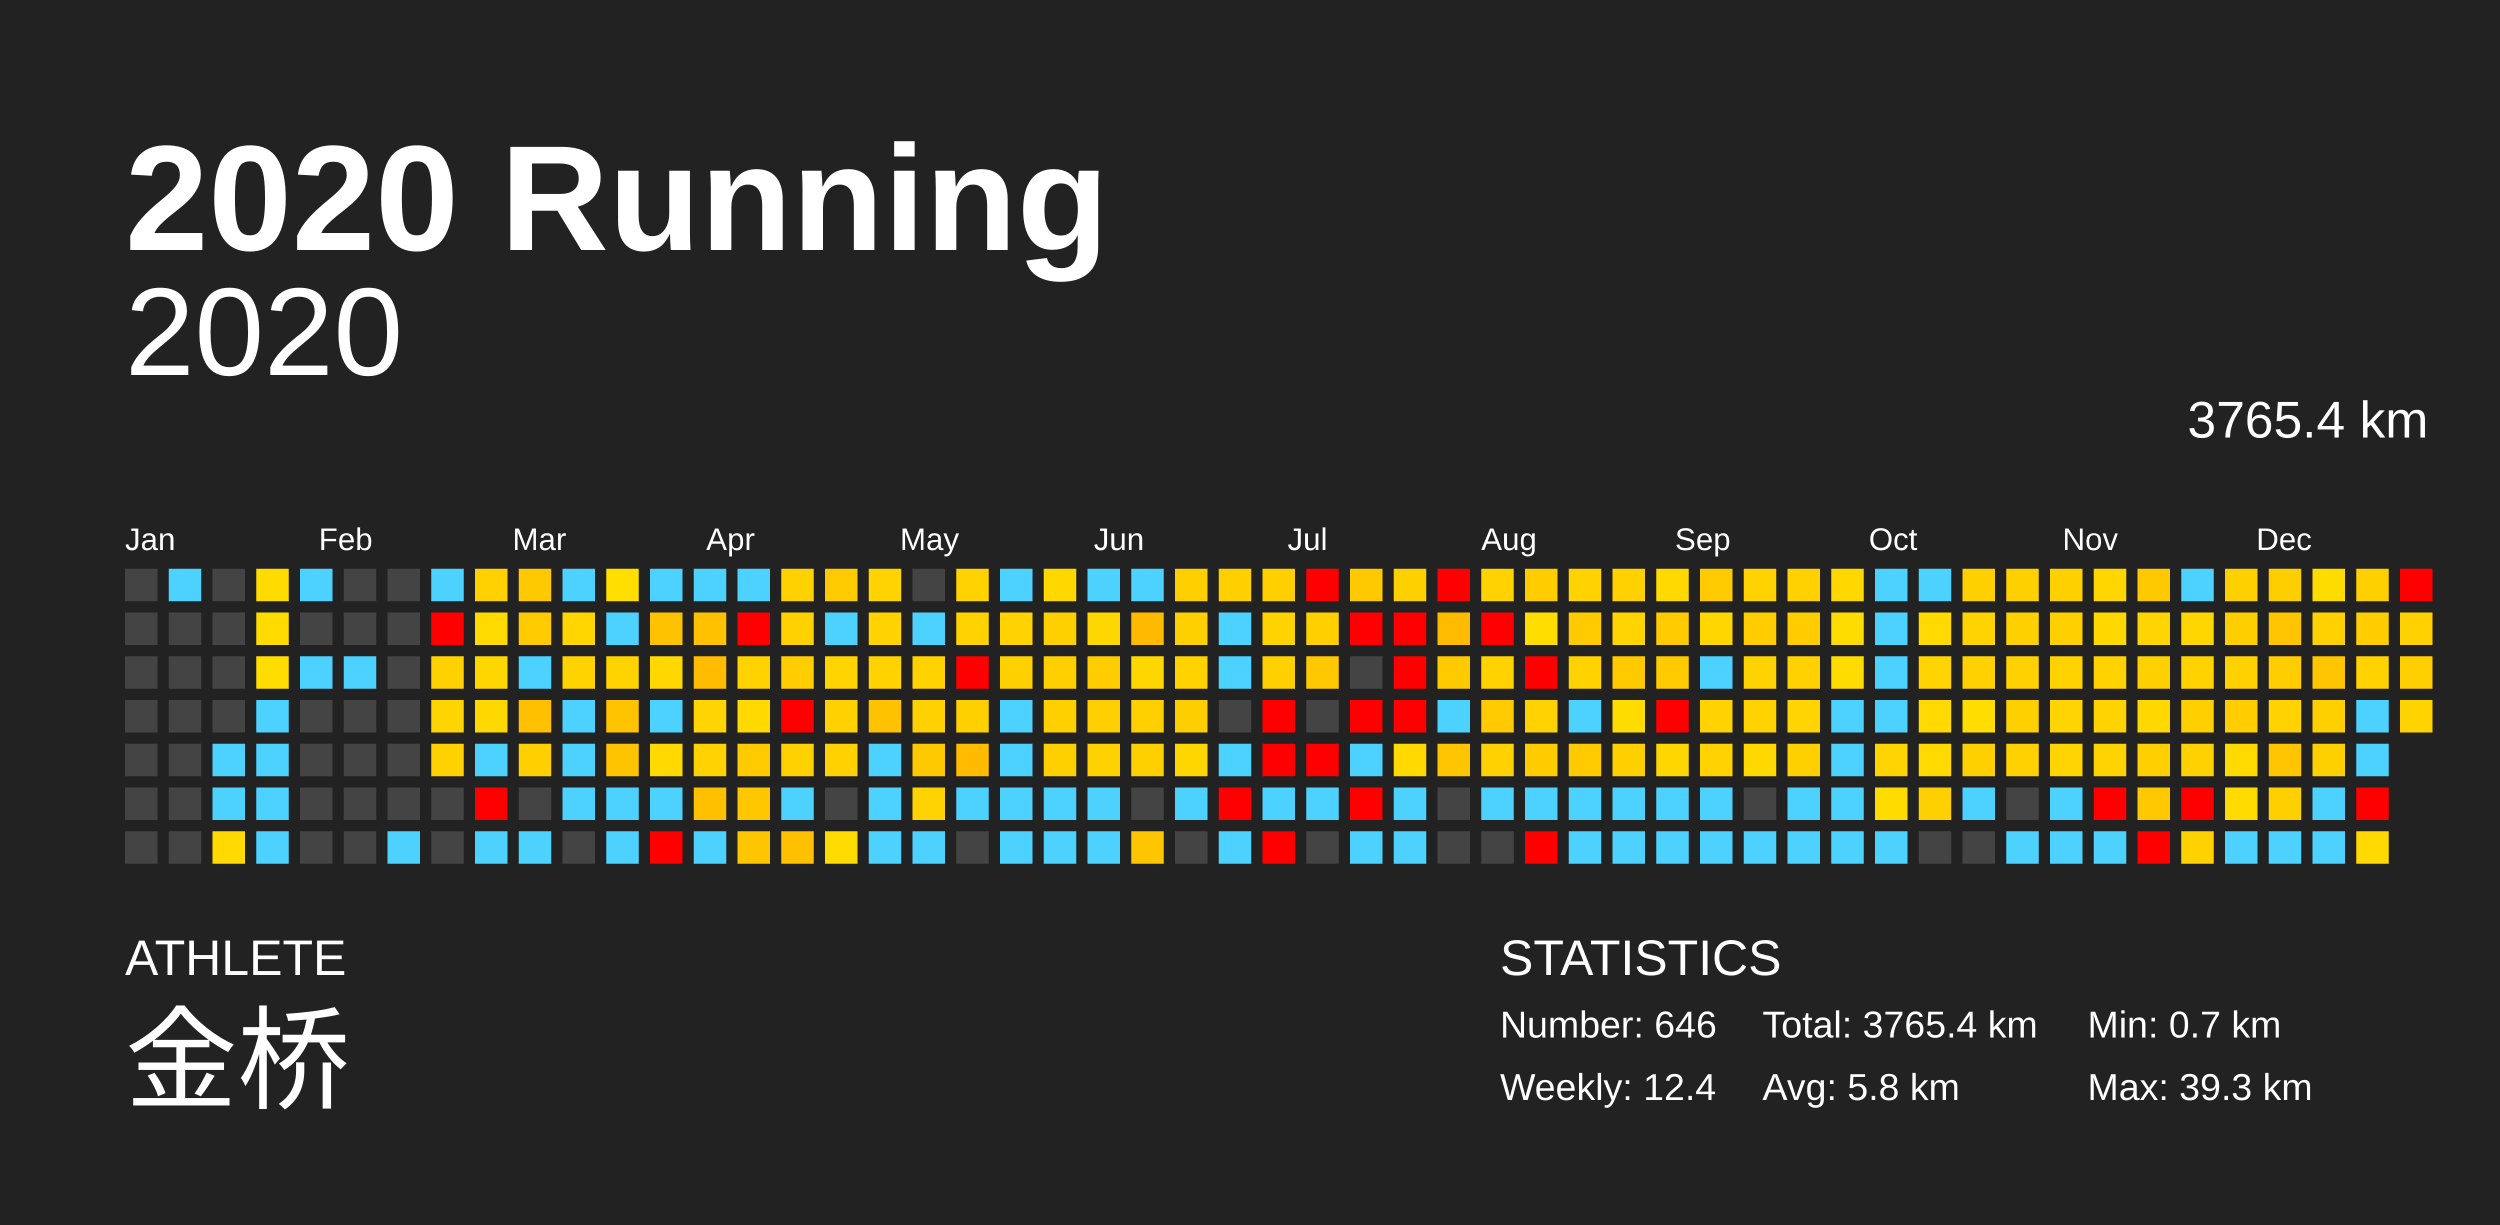
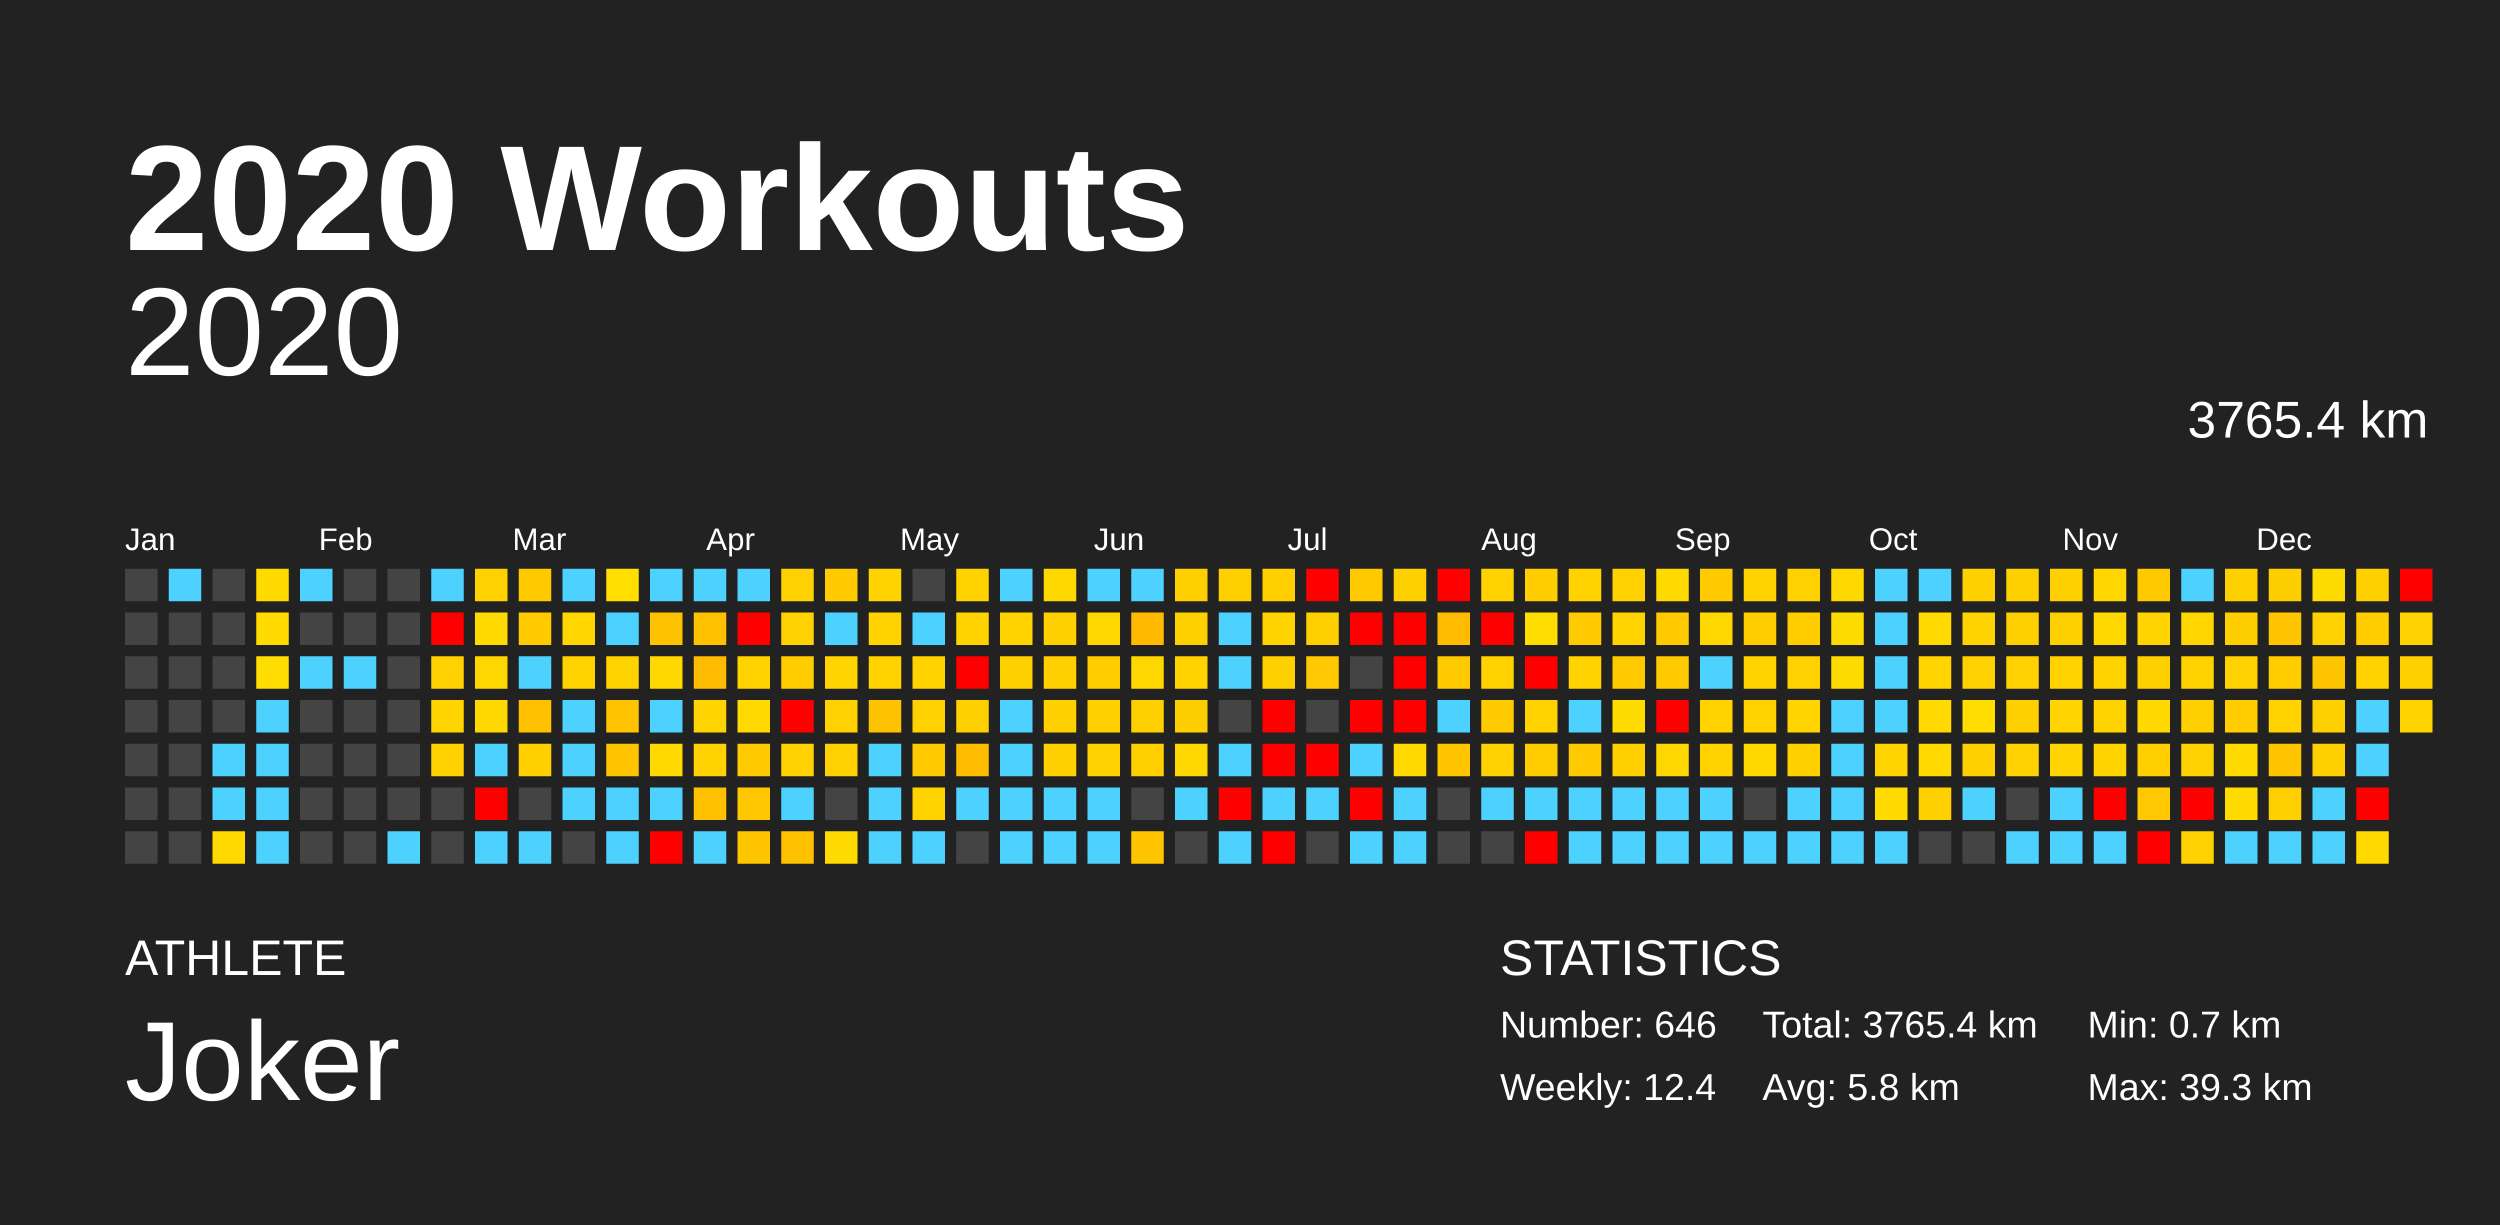
<svg xmlns="http://www.w3.org/2000/svg" baseProfile="full" height="98mm" version="1.1" viewBox="0,0,200,98" width="200mm">
  <defs />
  <rect fill="#222222" height="98" width="200" x="0" y="0" />
-   <text fill="#FFFFFF" style="font-size:12px; font-family:Arial; font-weight:bold;" x="10" y="20">2020 Running</text>
+   <text fill="#FFFFFF" style="font-size:12px; font-family:Arial; font-weight:bold;" x="10" y="20">2020 Workouts</text>
  <text fill="#FFFFFF" style="font-size:4px; font-family:Arial" x="10" y="78">ATHLETE</text>
-   <text fill="#FFFFFF" style="font-size:9px; font-family:Arial" x="10" y="88">金桥</text>
+   <text fill="#FFFFFF" style="font-size:9px; font-family:Arial" x="10" y="88">Joker</text>
  <text fill="#FFFFFF" style="font-size:4px; font-family:Arial" x="120" y="78">STATISTICS</text>
  <text fill="#FFFFFF" style="font-size:3px; font-family:Arial" x="120" y="83">Number: 646</text>
  <text fill="#FFFFFF" style="font-size:3px; font-family:Arial" x="120" y="88">Weekly: 12.4</text>
  <text fill="#FFFFFF" style="font-size:3px; font-family:Arial" x="141" y="83">Total: 3765.4 km</text>
  <text fill="#FFFFFF" style="font-size:3px; font-family:Arial" x="141" y="88">Avg: 5.8 km</text>
  <text fill="#FFFFFF" style="font-size:3px; font-family:Arial" x="167" y="83">Min: 0.7 km</text>
  <text fill="#FFFFFF" style="font-size:3px; font-family:Arial" x="167" y="88">Max: 39.3 km</text>
  <text alignment-baseline="hanging" fill="#FFFFFF" style="font-size:10.0px; font-family:Arial;" x="10" y="30">2020</text>
  <text alignment-baseline="hanging" fill="#FFFFFF" style="font-size:4.125px; font-family:Arial;" x="175" y="35">3765.4 km</text>
  <text fill="#FFFFFF" style="font-size:2.5px; font-family:Arial" x="10.0" y="44">Jan</text>
  <text fill="#FFFFFF" style="font-size:2.5px; font-family:Arial" x="25.5" y="44">Feb</text>
  <text fill="#FFFFFF" style="font-size:2.5px; font-family:Arial" x="41.0" y="44">Mar</text>
  <text fill="#FFFFFF" style="font-size:2.5px; font-family:Arial" x="56.5" y="44">Apr</text>
  <text fill="#FFFFFF" style="font-size:2.5px; font-family:Arial" x="72.0" y="44">May</text>
  <text fill="#FFFFFF" style="font-size:2.5px; font-family:Arial" x="87.5" y="44">Jun</text>
  <text fill="#FFFFFF" style="font-size:2.5px; font-family:Arial" x="103.0" y="44">Jul</text>
  <text fill="#FFFFFF" style="font-size:2.5px; font-family:Arial" x="118.5" y="44">Aug</text>
  <text fill="#FFFFFF" style="font-size:2.5px; font-family:Arial" x="134.0" y="44">Sep</text>
  <text fill="#FFFFFF" style="font-size:2.5px; font-family:Arial" x="149.5" y="44">Oct</text>
  <text fill="#FFFFFF" style="font-size:2.5px; font-family:Arial" x="165.0" y="44">Nov</text>
  <text fill="#FFFFFF" style="font-size:2.5px; font-family:Arial" x="180.5" y="44">Dec</text>
  <rect fill="#444444" height="2.6" width="2.6" x="10.0" y="45.5" />
  <rect fill="#444444" height="2.6" width="2.6" x="10.0" y="49.0" />
  <rect fill="#444444" height="2.6" width="2.6" x="10.0" y="52.5" />
  <rect fill="#444444" height="2.6" width="2.6" x="10.0" y="56.0" />
  <rect fill="#444444" height="2.6" width="2.6" x="10.0" y="59.5" />
  <rect fill="#444444" height="2.6" width="2.6" x="10.0" y="63.0" />
  <rect fill="#444444" height="2.6" width="2.6" x="10.0" y="66.5" />
  <rect fill="#4dd2ff" height="2.6" width="2.6" x="13.5" y="45.5" />
  <rect fill="#444444" height="2.6" width="2.6" x="13.5" y="49.0" />
  <rect fill="#444444" height="2.6" width="2.6" x="13.5" y="52.5" />
  <rect fill="#444444" height="2.6" width="2.6" x="13.5" y="56.0" />
  <rect fill="#444444" height="2.6" width="2.6" x="13.5" y="59.5" />
  <rect fill="#444444" height="2.6" width="2.6" x="13.5" y="63.0" />
  <rect fill="#444444" height="2.6" width="2.6" x="13.5" y="66.5" />
  <rect fill="#444444" height="2.6" width="2.6" x="17.0" y="45.5" />
  <rect fill="#444444" height="2.6" width="2.6" x="17.0" y="49.0" />
  <rect fill="#444444" height="2.6" width="2.6" x="17.0" y="52.5" />
  <rect fill="#444444" height="2.6" width="2.6" x="17.0" y="56.0" />
  <rect fill="#4dd2ff" height="2.6" width="2.6" x="17.0" y="59.5" />
  <rect fill="#4dd2ff" height="2.6" width="2.6" x="17.0" y="63.0" />
  <rect fill="#ffd900" height="2.6" width="2.6" x="17.0" y="66.5" />
  <rect fill="#ffdb00" height="2.6" width="2.6" x="20.5" y="45.5" />
  <rect fill="#ffdb00" height="2.6" width="2.6" x="20.5" y="49.0" />
  <rect fill="#ffdd00" height="2.6" width="2.6" x="20.5" y="52.5" />
  <rect fill="#4dd2ff" height="2.6" width="2.6" x="20.5" y="56.0" />
  <rect fill="#4dd2ff" height="2.6" width="2.6" x="20.5" y="59.5" />
  <rect fill="#4dd2ff" height="2.6" width="2.6" x="20.5" y="63.0" />
  <rect fill="#4dd2ff" height="2.6" width="2.6" x="20.5" y="66.5" />
  <rect fill="#4dd2ff" height="2.6" width="2.6" x="24.0" y="45.5" />
  <rect fill="#444444" height="2.6" width="2.6" x="24.0" y="49.0" />
  <rect fill="#4dd2ff" height="2.6" width="2.6" x="24.0" y="52.5" />
  <rect fill="#444444" height="2.6" width="2.6" x="24.0" y="56.0" />
  <rect fill="#444444" height="2.6" width="2.6" x="24.0" y="59.5" />
  <rect fill="#444444" height="2.6" width="2.6" x="24.0" y="63.0" />
  <rect fill="#444444" height="2.6" width="2.6" x="24.0" y="66.5" />
  <rect fill="#444444" height="2.6" width="2.6" x="27.5" y="45.5" />
  <rect fill="#444444" height="2.6" width="2.6" x="27.5" y="49.0" />
  <rect fill="#4dd2ff" height="2.6" width="2.6" x="27.5" y="52.5" />
  <rect fill="#444444" height="2.6" width="2.6" x="27.5" y="56.0" />
  <rect fill="#444444" height="2.6" width="2.6" x="27.5" y="59.5" />
  <rect fill="#444444" height="2.6" width="2.6" x="27.5" y="63.0" />
  <rect fill="#444444" height="2.6" width="2.6" x="27.5" y="66.5" />
  <rect fill="#444444" height="2.6" width="2.6" x="31.0" y="45.5" />
  <rect fill="#444444" height="2.6" width="2.6" x="31.0" y="49.0" />
  <rect fill="#444444" height="2.6" width="2.6" x="31.0" y="52.5" />
  <rect fill="#444444" height="2.6" width="2.6" x="31.0" y="56.0" />
  <rect fill="#444444" height="2.6" width="2.6" x="31.0" y="59.5" />
  <rect fill="#444444" height="2.6" width="2.6" x="31.0" y="63.0" />
  <rect fill="#4dd2ff" height="2.6" width="2.6" x="31.0" y="66.5" />
  <rect fill="#4dd2ff" height="2.6" width="2.6" x="34.5" y="45.5" />
  <rect fill="red" height="2.6" width="2.6" x="34.5" y="49.0" />
  <rect fill="#ffd100" height="2.6" width="2.6" x="34.5" y="52.5" />
  <rect fill="#ffd400" height="2.6" width="2.6" x="34.5" y="56.0" />
  <rect fill="#ffd100" height="2.6" width="2.6" x="34.5" y="59.5" />
  <rect fill="#444444" height="2.6" width="2.6" x="34.5" y="63.0" />
  <rect fill="#444444" height="2.6" width="2.6" x="34.5" y="66.5" />
  <rect fill="#ffd100" height="2.6" width="2.6" x="38.0" y="45.5" />
  <rect fill="#ffda00" height="2.6" width="2.6" x="38.0" y="49.0" />
  <rect fill="#ffd700" height="2.6" width="2.6" x="38.0" y="52.5" />
  <rect fill="#ffd800" height="2.6" width="2.6" x="38.0" y="56.0" />
  <rect fill="#4dd2ff" height="2.6" width="2.6" x="38.0" y="59.5" />
  <rect fill="red" height="2.6" width="2.6" x="38.0" y="63.0" />
  <rect fill="#4dd2ff" height="2.6" width="2.6" x="38.0" y="66.5" />
  <rect fill="#ffc900" height="2.6" width="2.6" x="41.5" y="45.5" />
  <rect fill="#ffca00" height="2.6" width="2.6" x="41.5" y="49.0" />
  <rect fill="#4dd2ff" height="2.6" width="2.6" x="41.5" y="52.5" />
  <rect fill="#ffc000" height="2.6" width="2.6" x="41.5" y="56.0" />
  <rect fill="#ffcf00" height="2.6" width="2.6" x="41.5" y="59.5" />
  <rect fill="#444444" height="2.6" width="2.6" x="41.5" y="63.0" />
  <rect fill="#4dd2ff" height="2.6" width="2.6" x="41.5" y="66.5" />
  <rect fill="#4dd2ff" height="2.6" width="2.6" x="45.0" y="45.5" />
  <rect fill="#ffd600" height="2.6" width="2.6" x="45.0" y="49.0" />
  <rect fill="#ffd300" height="2.6" width="2.6" x="45.0" y="52.5" />
  <rect fill="#4dd2ff" height="2.6" width="2.6" x="45.0" y="56.0" />
  <rect fill="#4dd2ff" height="2.6" width="2.6" x="45.0" y="59.5" />
  <rect fill="#4dd2ff" height="2.6" width="2.6" x="45.0" y="63.0" />
  <rect fill="#444444" height="2.6" width="2.6" x="45.0" y="66.5" />
  <rect fill="#ffde00" height="2.6" width="2.6" x="48.5" y="45.5" />
  <rect fill="#4dd2ff" height="2.6" width="2.6" x="48.5" y="49.0" />
  <rect fill="#ffd300" height="2.6" width="2.6" x="48.5" y="52.5" />
  <rect fill="#ffc300" height="2.6" width="2.6" x="48.5" y="56.0" />
  <rect fill="#ffc400" height="2.6" width="2.6" x="48.5" y="59.5" />
  <rect fill="#4dd2ff" height="2.6" width="2.6" x="48.5" y="63.0" />
  <rect fill="#4dd2ff" height="2.6" width="2.6" x="48.5" y="66.5" />
  <rect fill="#4dd2ff" height="2.6" width="2.6" x="52.0" y="45.5" />
  <rect fill="#ffc200" height="2.6" width="2.6" x="52.0" y="49.0" />
  <rect fill="#ffd800" height="2.6" width="2.6" x="52.0" y="52.5" />
  <rect fill="#4dd2ff" height="2.6" width="2.6" x="52.0" y="56.0" />
  <rect fill="#ffd900" height="2.6" width="2.6" x="52.0" y="59.5" />
  <rect fill="#4dd2ff" height="2.6" width="2.6" x="52.0" y="63.0" />
  <rect fill="red" height="2.6" width="2.6" x="52.0" y="66.5" />
  <rect fill="#4dd2ff" height="2.6" width="2.6" x="55.5" y="45.5" />
  <rect fill="#ffc100" height="2.6" width="2.6" x="55.5" y="49.0" />
  <rect fill="#ffbc00" height="2.6" width="2.6" x="55.5" y="52.5" />
  <rect fill="#ffd400" height="2.6" width="2.6" x="55.5" y="56.0" />
  <rect fill="#ffd200" height="2.6" width="2.6" x="55.5" y="59.5" />
  <rect fill="#ffc000" height="2.6" width="2.6" x="55.5" y="63.0" />
  <rect fill="#4dd2ff" height="2.6" width="2.6" x="55.5" y="66.5" />
  <rect fill="#4dd2ff" height="2.6" width="2.6" x="59.0" y="45.5" />
  <rect fill="red" height="2.6" width="2.6" x="59.0" y="49.0" />
  <rect fill="#ffd200" height="2.6" width="2.6" x="59.0" y="52.5" />
  <rect fill="#ffd900" height="2.6" width="2.6" x="59.0" y="56.0" />
  <rect fill="#ffca00" height="2.6" width="2.6" x="59.0" y="59.5" />
  <rect fill="#ffc700" height="2.6" width="2.6" x="59.0" y="63.0" />
  <rect fill="#ffc600" height="2.6" width="2.6" x="59.0" y="66.5" />
  <rect fill="#ffd100" height="2.6" width="2.6" x="62.5" y="45.5" />
  <rect fill="#ffd100" height="2.6" width="2.6" x="62.5" y="49.0" />
  <rect fill="#ffcd00" height="2.6" width="2.6" x="62.5" y="52.5" />
  <rect fill="red" height="2.6" width="2.6" x="62.5" y="56.0" />
  <rect fill="#ffd100" height="2.6" width="2.6" x="62.5" y="59.5" />
  <rect fill="#4dd2ff" height="2.6" width="2.6" x="62.5" y="63.0" />
  <rect fill="#ffc000" height="2.6" width="2.6" x="62.5" y="66.5" />
  <rect fill="#ffca00" height="2.6" width="2.6" x="66.0" y="45.5" />
  <rect fill="#4dd2ff" height="2.6" width="2.6" x="66.0" y="49.0" />
  <rect fill="#ffd400" height="2.6" width="2.6" x="66.0" y="52.5" />
  <rect fill="#ffd100" height="2.6" width="2.6" x="66.0" y="56.0" />
  <rect fill="#ffd100" height="2.6" width="2.6" x="66.0" y="59.5" />
  <rect fill="#444444" height="2.6" width="2.6" x="66.0" y="63.0" />
  <rect fill="#ffdb00" height="2.6" width="2.6" x="66.0" y="66.5" />
  <rect fill="#ffd300" height="2.6" width="2.6" x="69.5" y="45.5" />
  <rect fill="#ffd200" height="2.6" width="2.6" x="69.5" y="49.0" />
  <rect fill="#ffd200" height="2.6" width="2.6" x="69.5" y="52.5" />
  <rect fill="#ffc200" height="2.6" width="2.6" x="69.5" y="56.0" />
  <rect fill="#4dd2ff" height="2.6" width="2.6" x="69.5" y="59.5" />
  <rect fill="#4dd2ff" height="2.6" width="2.6" x="69.5" y="63.0" />
  <rect fill="#4dd2ff" height="2.6" width="2.6" x="69.5" y="66.5" />
  <rect fill="#444444" height="2.6" width="2.6" x="73.0" y="45.5" />
  <rect fill="#4dd2ff" height="2.6" width="2.6" x="73.0" y="49.0" />
  <rect fill="#ffd200" height="2.6" width="2.6" x="73.0" y="52.5" />
  <rect fill="#ffd100" height="2.6" width="2.6" x="73.0" y="56.0" />
  <rect fill="#ffc900" height="2.6" width="2.6" x="73.0" y="59.5" />
  <rect fill="#ffd300" height="2.6" width="2.6" x="73.0" y="63.0" />
  <rect fill="#4dd2ff" height="2.6" width="2.6" x="73.0" y="66.5" />
  <rect fill="#ffd200" height="2.6" width="2.6" x="76.5" y="45.5" />
  <rect fill="#ffd200" height="2.6" width="2.6" x="76.5" y="49.0" />
  <rect fill="red" height="2.6" width="2.6" x="76.5" y="52.5" />
  <rect fill="#ffd000" height="2.6" width="2.6" x="76.5" y="56.0" />
  <rect fill="#ffbb00" height="2.6" width="2.6" x="76.5" y="59.5" />
  <rect fill="#4dd2ff" height="2.6" width="2.6" x="76.5" y="63.0" />
  <rect fill="#444444" height="2.6" width="2.6" x="76.5" y="66.5" />
  <rect fill="#4dd2ff" height="2.6" width="2.6" x="80.0" y="45.5" />
  <rect fill="#ffd200" height="2.6" width="2.6" x="80.0" y="49.0" />
  <rect fill="#ffd000" height="2.6" width="2.6" x="80.0" y="52.5" />
  <rect fill="#4dd2ff" height="2.6" width="2.6" x="80.0" y="56.0" />
  <rect fill="#4dd2ff" height="2.6" width="2.6" x="80.0" y="59.5" />
  <rect fill="#4dd2ff" height="2.6" width="2.6" x="80.0" y="63.0" />
  <rect fill="#4dd2ff" height="2.6" width="2.6" x="80.0" y="66.5" />
  <rect fill="#ffd800" height="2.6" width="2.6" x="83.5" y="45.5" />
  <rect fill="#ffd000" height="2.6" width="2.6" x="83.5" y="49.0" />
  <rect fill="#ffcf00" height="2.6" width="2.6" x="83.5" y="52.5" />
  <rect fill="#ffd000" height="2.6" width="2.6" x="83.5" y="56.0" />
  <rect fill="#ffd000" height="2.6" width="2.6" x="83.5" y="59.5" />
  <rect fill="#4dd2ff" height="2.6" width="2.6" x="83.5" y="63.0" />
  <rect fill="#4dd2ff" height="2.6" width="2.6" x="83.5" y="66.5" />
  <rect fill="#4dd2ff" height="2.6" width="2.6" x="87.0" y="45.5" />
  <rect fill="#ffd700" height="2.6" width="2.6" x="87.0" y="49.0" />
  <rect fill="#ffcc00" height="2.6" width="2.6" x="87.0" y="52.5" />
  <rect fill="#ffcf00" height="2.6" width="2.6" x="87.0" y="56.0" />
  <rect fill="#ffd100" height="2.6" width="2.6" x="87.0" y="59.5" />
  <rect fill="#4dd2ff" height="2.6" width="2.6" x="87.0" y="63.0" />
  <rect fill="#4dd2ff" height="2.6" width="2.6" x="87.0" y="66.5" />
  <rect fill="#4dd2ff" height="2.6" width="2.6" x="90.5" y="45.5" />
  <rect fill="#ffba00" height="2.6" width="2.6" x="90.5" y="49.0" />
  <rect fill="#ffd700" height="2.6" width="2.6" x="90.5" y="52.5" />
  <rect fill="#ffd000" height="2.6" width="2.6" x="90.5" y="56.0" />
  <rect fill="#ffd000" height="2.6" width="2.6" x="90.5" y="59.5" />
  <rect fill="#444444" height="2.6" width="2.6" x="90.5" y="63.0" />
  <rect fill="#ffc600" height="2.6" width="2.6" x="90.5" y="66.5" />
  <rect fill="#ffcf00" height="2.6" width="2.6" x="94.0" y="45.5" />
  <rect fill="#ffd000" height="2.6" width="2.6" x="94.0" y="49.0" />
  <rect fill="#ffd200" height="2.6" width="2.6" x="94.0" y="52.5" />
  <rect fill="#ffce00" height="2.6" width="2.6" x="94.0" y="56.0" />
  <rect fill="#ffd700" height="2.6" width="2.6" x="94.0" y="59.5" />
  <rect fill="#4dd2ff" height="2.6" width="2.6" x="94.0" y="63.0" />
  <rect fill="#444444" height="2.6" width="2.6" x="94.0" y="66.5" />
  <rect fill="#ffcf00" height="2.6" width="2.6" x="97.5" y="45.5" />
  <rect fill="#4dd2ff" height="2.6" width="2.6" x="97.5" y="49.0" />
  <rect fill="#4dd2ff" height="2.6" width="2.6" x="97.5" y="52.5" />
  <rect fill="#444444" height="2.6" width="2.6" x="97.5" y="56.0" />
  <rect fill="#4dd2ff" height="2.6" width="2.6" x="97.5" y="59.5" />
  <rect fill="red" height="2.6" width="2.6" x="97.5" y="63.0" />
  <rect fill="#4dd2ff" height="2.6" width="2.6" x="97.5" y="66.5" />
  <rect fill="#ffcf00" height="2.6" width="2.6" x="101.0" y="45.5" />
  <rect fill="#ffd300" height="2.6" width="2.6" x="101.0" y="49.0" />
  <rect fill="#ffd000" height="2.6" width="2.6" x="101.0" y="52.5" />
  <rect fill="red" height="2.6" width="2.6" x="101.0" y="56.0" />
  <rect fill="red" height="2.6" width="2.6" x="101.0" y="59.5" />
  <rect fill="#4dd2ff" height="2.6" width="2.6" x="101.0" y="63.0" />
  <rect fill="red" height="2.6" width="2.6" x="101.0" y="66.5" />
  <rect fill="red" height="2.6" width="2.6" x="104.5" y="45.5" />
  <rect fill="#ffcf00" height="2.6" width="2.6" x="104.5" y="49.0" />
  <rect fill="#ffc800" height="2.6" width="2.6" x="104.5" y="52.5" />
  <rect fill="#444444" height="2.6" width="2.6" x="104.5" y="56.0" />
  <rect fill="red" height="2.6" width="2.6" x="104.5" y="59.5" />
  <rect fill="#4dd2ff" height="2.6" width="2.6" x="104.5" y="63.0" />
  <rect fill="#444444" height="2.6" width="2.6" x="104.5" y="66.5" />
  <rect fill="#ffc900" height="2.6" width="2.6" x="108.0" y="45.5" />
  <rect fill="red" height="2.6" width="2.6" x="108.0" y="49.0" />
  <rect fill="#444444" height="2.6" width="2.6" x="108.0" y="52.5" />
  <rect fill="red" height="2.6" width="2.6" x="108.0" y="56.0" />
  <rect fill="#4dd2ff" height="2.6" width="2.6" x="108.0" y="59.5" />
  <rect fill="red" height="2.6" width="2.6" x="108.0" y="63.0" />
  <rect fill="#4dd2ff" height="2.6" width="2.6" x="108.0" y="66.5" />
  <rect fill="#ffd000" height="2.6" width="2.6" x="111.5" y="45.5" />
  <rect fill="red" height="2.6" width="2.6" x="111.5" y="49.0" />
  <rect fill="red" height="2.6" width="2.6" x="111.5" y="52.5" />
  <rect fill="red" height="2.6" width="2.6" x="111.5" y="56.0" />
  <rect fill="#ffd900" height="2.6" width="2.6" x="111.5" y="59.5" />
  <rect fill="#4dd2ff" height="2.6" width="2.6" x="111.5" y="63.0" />
  <rect fill="#4dd2ff" height="2.6" width="2.6" x="111.5" y="66.5" />
  <rect fill="red" height="2.6" width="2.6" x="115.0" y="45.5" />
  <rect fill="#ffbb00" height="2.6" width="2.6" x="115.0" y="49.0" />
  <rect fill="#ffca00" height="2.6" width="2.6" x="115.0" y="52.5" />
  <rect fill="#4dd2ff" height="2.6" width="2.6" x="115.0" y="56.0" />
  <rect fill="#ffc600" height="2.6" width="2.6" x="115.0" y="59.5" />
  <rect fill="#444444" height="2.6" width="2.6" x="115.0" y="63.0" />
  <rect fill="#444444" height="2.6" width="2.6" x="115.0" y="66.5" />
  <rect fill="#ffd200" height="2.6" width="2.6" x="118.5" y="45.5" />
  <rect fill="red" height="2.6" width="2.6" x="118.5" y="49.0" />
  <rect fill="#ffd200" height="2.6" width="2.6" x="118.5" y="52.5" />
  <rect fill="#ffcb00" height="2.6" width="2.6" x="118.5" y="56.0" />
  <rect fill="#ffd100" height="2.6" width="2.6" x="118.5" y="59.5" />
  <rect fill="#4dd2ff" height="2.6" width="2.6" x="118.5" y="63.0" />
  <rect fill="#444444" height="2.6" width="2.6" x="118.5" y="66.5" />
  <rect fill="#ffcd00" height="2.6" width="2.6" x="122.0" y="45.5" />
  <rect fill="#ffdd00" height="2.6" width="2.6" x="122.0" y="49.0" />
  <rect fill="red" height="2.6" width="2.6" x="122.0" y="52.5" />
  <rect fill="#ffd200" height="2.6" width="2.6" x="122.0" y="56.0" />
  <rect fill="#ffcc00" height="2.6" width="2.6" x="122.0" y="59.5" />
  <rect fill="#4dd2ff" height="2.6" width="2.6" x="122.0" y="63.0" />
  <rect fill="red" height="2.6" width="2.6" x="122.0" y="66.5" />
  <rect fill="#ffd200" height="2.6" width="2.6" x="125.5" y="45.5" />
  <rect fill="#ffcb00" height="2.6" width="2.6" x="125.5" y="49.0" />
  <rect fill="#ffd200" height="2.6" width="2.6" x="125.5" y="52.5" />
  <rect fill="#4dd2ff" height="2.6" width="2.6" x="125.5" y="56.0" />
  <rect fill="#ffca00" height="2.6" width="2.6" x="125.5" y="59.5" />
  <rect fill="#4dd2ff" height="2.6" width="2.6" x="125.5" y="63.0" />
  <rect fill="#4dd2ff" height="2.6" width="2.6" x="125.5" y="66.5" />
  <rect fill="#ffd100" height="2.6" width="2.6" x="129.0" y="45.5" />
  <rect fill="#ffd400" height="2.6" width="2.6" x="129.0" y="49.0" />
  <rect fill="#ffcb00" height="2.6" width="2.6" x="129.0" y="52.5" />
  <rect fill="#ffdc00" height="2.6" width="2.6" x="129.0" y="56.0" />
  <rect fill="#ffcf00" height="2.6" width="2.6" x="129.0" y="59.5" />
  <rect fill="#4dd2ff" height="2.6" width="2.6" x="129.0" y="63.0" />
  <rect fill="#4dd2ff" height="2.6" width="2.6" x="129.0" y="66.5" />
  <rect fill="#ffd900" height="2.6" width="2.6" x="132.5" y="45.5" />
  <rect fill="#ffcb00" height="2.6" width="2.6" x="132.5" y="49.0" />
  <rect fill="#ffcb00" height="2.6" width="2.6" x="132.5" y="52.5" />
  <rect fill="red" height="2.6" width="2.6" x="132.5" y="56.0" />
  <rect fill="#ffd700" height="2.6" width="2.6" x="132.5" y="59.5" />
  <rect fill="#4dd2ff" height="2.6" width="2.6" x="132.5" y="63.0" />
  <rect fill="#4dd2ff" height="2.6" width="2.6" x="132.5" y="66.5" />
  <rect fill="#ffcb00" height="2.6" width="2.6" x="136.0" y="45.5" />
  <rect fill="#ffd700" height="2.6" width="2.6" x="136.0" y="49.0" />
  <rect fill="#4dd2ff" height="2.6" width="2.6" x="136.0" y="52.5" />
  <rect fill="#ffd200" height="2.6" width="2.6" x="136.0" y="56.0" />
  <rect fill="#ffd200" height="2.6" width="2.6" x="136.0" y="59.5" />
  <rect fill="#4dd2ff" height="2.6" width="2.6" x="136.0" y="63.0" />
  <rect fill="#4dd2ff" height="2.6" width="2.6" x="136.0" y="66.5" />
  <rect fill="#ffd200" height="2.6" width="2.6" x="139.5" y="45.5" />
  <rect fill="#ffcc00" height="2.6" width="2.6" x="139.5" y="49.0" />
  <rect fill="#ffd300" height="2.6" width="2.6" x="139.5" y="52.5" />
  <rect fill="#ffd200" height="2.6" width="2.6" x="139.5" y="56.0" />
  <rect fill="#ffd800" height="2.6" width="2.6" x="139.5" y="59.5" />
  <rect fill="#444444" height="2.6" width="2.6" x="139.5" y="63.0" />
  <rect fill="#4dd2ff" height="2.6" width="2.6" x="139.5" y="66.5" />
  <rect fill="#ffd100" height="2.6" width="2.6" x="143.0" y="45.5" />
  <rect fill="#ffcc00" height="2.6" width="2.6" x="143.0" y="49.0" />
  <rect fill="#ffd100" height="2.6" width="2.6" x="143.0" y="52.5" />
  <rect fill="#ffd400" height="2.6" width="2.6" x="143.0" y="56.0" />
  <rect fill="#ffd000" height="2.6" width="2.6" x="143.0" y="59.5" />
  <rect fill="#4dd2ff" height="2.6" width="2.6" x="143.0" y="63.0" />
  <rect fill="#4dd2ff" height="2.6" width="2.6" x="143.0" y="66.5" />
  <rect fill="#ffd800" height="2.6" width="2.6" x="146.5" y="45.5" />
  <rect fill="#ffdc00" height="2.6" width="2.6" x="146.5" y="49.0" />
  <rect fill="#ffdc00" height="2.6" width="2.6" x="146.5" y="52.5" />
  <rect fill="#4dd2ff" height="2.6" width="2.6" x="146.5" y="56.0" />
  <rect fill="#4dd2ff" height="2.6" width="2.6" x="146.5" y="59.5" />
  <rect fill="#4dd2ff" height="2.6" width="2.6" x="146.5" y="63.0" />
  <rect fill="#4dd2ff" height="2.6" width="2.6" x="146.5" y="66.5" />
  <rect fill="#4dd2ff" height="2.6" width="2.6" x="150.0" y="45.5" />
  <rect fill="#4dd2ff" height="2.6" width="2.6" x="150.0" y="49.0" />
  <rect fill="#4dd2ff" height="2.6" width="2.6" x="150.0" y="52.5" />
  <rect fill="#4dd2ff" height="2.6" width="2.6" x="150.0" y="56.0" />
  <rect fill="#ffd400" height="2.6" width="2.6" x="150.0" y="59.5" />
  <rect fill="#ffdb00" height="2.6" width="2.6" x="150.0" y="63.0" />
  <rect fill="#4dd2ff" height="2.6" width="2.6" x="150.0" y="66.5" />
  <rect fill="#4dd2ff" height="2.6" width="2.6" x="153.5" y="45.5" />
  <rect fill="#ffd900" height="2.6" width="2.6" x="153.5" y="49.0" />
  <rect fill="#ffd400" height="2.6" width="2.6" x="153.5" y="52.5" />
  <rect fill="#ffd900" height="2.6" width="2.6" x="153.5" y="56.0" />
  <rect fill="#ffd900" height="2.6" width="2.6" x="153.5" y="59.5" />
  <rect fill="#ffd000" height="2.6" width="2.6" x="153.5" y="63.0" />
  <rect fill="#444444" height="2.6" width="2.6" x="153.5" y="66.5" />
  <rect fill="#ffd000" height="2.6" width="2.6" x="157.0" y="45.5" />
  <rect fill="#ffd300" height="2.6" width="2.6" x="157.0" y="49.0" />
  <rect fill="#ffd100" height="2.6" width="2.6" x="157.0" y="52.5" />
  <rect fill="#ffdd00" height="2.6" width="2.6" x="157.0" y="56.0" />
  <rect fill="#ffd000" height="2.6" width="2.6" x="157.0" y="59.5" />
  <rect fill="#4dd2ff" height="2.6" width="2.6" x="157.0" y="63.0" />
  <rect fill="#444444" height="2.6" width="2.6" x="157.0" y="66.5" />
  <rect fill="#ffd000" height="2.6" width="2.6" x="160.5" y="45.5" />
  <rect fill="#ffd000" height="2.6" width="2.6" x="160.5" y="49.0" />
  <rect fill="#ffd100" height="2.6" width="2.6" x="160.5" y="52.5" />
  <rect fill="#ffd000" height="2.6" width="2.6" x="160.5" y="56.0" />
  <rect fill="#ffd100" height="2.6" width="2.6" x="160.5" y="59.5" />
  <rect fill="#444444" height="2.6" width="2.6" x="160.5" y="63.0" />
  <rect fill="#4dd2ff" height="2.6" width="2.6" x="160.5" y="66.5" />
  <rect fill="#ffd000" height="2.6" width="2.6" x="164.0" y="45.5" />
  <rect fill="#ffd000" height="2.6" width="2.6" x="164.0" y="49.0" />
  <rect fill="#ffd200" height="2.6" width="2.6" x="164.0" y="52.5" />
  <rect fill="#ffd400" height="2.6" width="2.6" x="164.0" y="56.0" />
  <rect fill="#ffd400" height="2.6" width="2.6" x="164.0" y="59.5" />
  <rect fill="#4dd2ff" height="2.6" width="2.6" x="164.0" y="63.0" />
  <rect fill="#4dd2ff" height="2.6" width="2.6" x="164.0" y="66.5" />
  <rect fill="#ffd600" height="2.6" width="2.6" x="167.5" y="45.5" />
  <rect fill="#ffd800" height="2.6" width="2.6" x="167.5" y="49.0" />
  <rect fill="#ffd200" height="2.6" width="2.6" x="167.5" y="52.5" />
  <rect fill="#ffd300" height="2.6" width="2.6" x="167.5" y="56.0" />
  <rect fill="#ffd300" height="2.6" width="2.6" x="167.5" y="59.5" />
  <rect fill="red" height="2.6" width="2.6" x="167.5" y="63.0" />
  <rect fill="#4dd2ff" height="2.6" width="2.6" x="167.5" y="66.5" />
  <rect fill="#ffc900" height="2.6" width="2.6" x="171.0" y="45.5" />
  <rect fill="#ffd400" height="2.6" width="2.6" x="171.0" y="49.0" />
  <rect fill="#ffd000" height="2.6" width="2.6" x="171.0" y="52.5" />
  <rect fill="#ffd800" height="2.6" width="2.6" x="171.0" y="56.0" />
  <rect fill="#ffcf00" height="2.6" width="2.6" x="171.0" y="59.5" />
  <rect fill="#ffc800" height="2.6" width="2.6" x="171.0" y="63.0" />
  <rect fill="red" height="2.6" width="2.6" x="171.0" y="66.5" />
  <rect fill="#4dd2ff" height="2.6" width="2.6" x="174.5" y="45.5" />
  <rect fill="#ffd600" height="2.6" width="2.6" x="174.5" y="49.0" />
  <rect fill="#ffd200" height="2.6" width="2.6" x="174.5" y="52.5" />
  <rect fill="#ffcf00" height="2.6" width="2.6" x="174.5" y="56.0" />
  <rect fill="#ffd100" height="2.6" width="2.6" x="174.5" y="59.5" />
  <rect fill="red" height="2.6" width="2.6" x="174.5" y="63.0" />
  <rect fill="#ffd100" height="2.6" width="2.6" x="174.5" y="66.5" />
  <rect fill="#ffd000" height="2.6" width="2.6" x="178.0" y="45.5" />
  <rect fill="#ffce00" height="2.6" width="2.6" x="178.0" y="49.0" />
  <rect fill="#ffd100" height="2.6" width="2.6" x="178.0" y="52.5" />
  <rect fill="#ffcd00" height="2.6" width="2.6" x="178.0" y="56.0" />
  <rect fill="#ffda00" height="2.6" width="2.6" x="178.0" y="59.5" />
  <rect fill="#ffdb00" height="2.6" width="2.6" x="178.0" y="63.0" />
  <rect fill="#4dd2ff" height="2.6" width="2.6" x="178.0" y="66.5" />
  <rect fill="#ffce00" height="2.6" width="2.6" x="181.5" y="45.5" />
  <rect fill="#ffc500" height="2.6" width="2.6" x="181.5" y="49.0" />
  <rect fill="#ffcd00" height="2.6" width="2.6" x="181.5" y="52.5" />
  <rect fill="#ffd200" height="2.6" width="2.6" x="181.5" y="56.0" />
  <rect fill="#ffc600" height="2.6" width="2.6" x="181.5" y="59.5" />
  <rect fill="#ffcf00" height="2.6" width="2.6" x="181.5" y="63.0" />
  <rect fill="#4dd2ff" height="2.6" width="2.6" x="181.5" y="66.5" />
  <rect fill="#ffdc00" height="2.6" width="2.6" x="185.0" y="45.5" />
  <rect fill="#ffd100" height="2.6" width="2.6" x="185.0" y="49.0" />
  <rect fill="#ffc600" height="2.6" width="2.6" x="185.0" y="52.5" />
  <rect fill="#ffd000" height="2.6" width="2.6" x="185.0" y="56.0" />
  <rect fill="#ffd000" height="2.6" width="2.6" x="185.0" y="59.5" />
  <rect fill="#4dd2ff" height="2.6" width="2.6" x="185.0" y="63.0" />
  <rect fill="#4dd2ff" height="2.6" width="2.6" x="185.0" y="66.5" />
  <rect fill="#ffd000" height="2.6" width="2.6" x="188.5" y="45.5" />
  <rect fill="#ffcd00" height="2.6" width="2.6" x="188.5" y="49.0" />
  <rect fill="#ffd200" height="2.6" width="2.6" x="188.5" y="52.5" />
  <rect fill="#4dd2ff" height="2.6" width="2.6" x="188.5" y="56.0" />
  <rect fill="#4dd2ff" height="2.6" width="2.6" x="188.5" y="59.5" />
  <rect fill="red" height="2.6" width="2.6" x="188.5" y="63.0" />
  <rect fill="#ffd900" height="2.6" width="2.6" x="188.5" y="66.5" />
  <rect fill="red" height="2.6" width="2.6" x="192.0" y="45.5" />
  <rect fill="#ffd100" height="2.6" width="2.6" x="192.0" y="49.0" />
  <rect fill="#ffcf00" height="2.6" width="2.6" x="192.0" y="52.5" />
  <rect fill="#ffd300" height="2.6" width="2.6" x="192.0" y="56.0" />
</svg>
